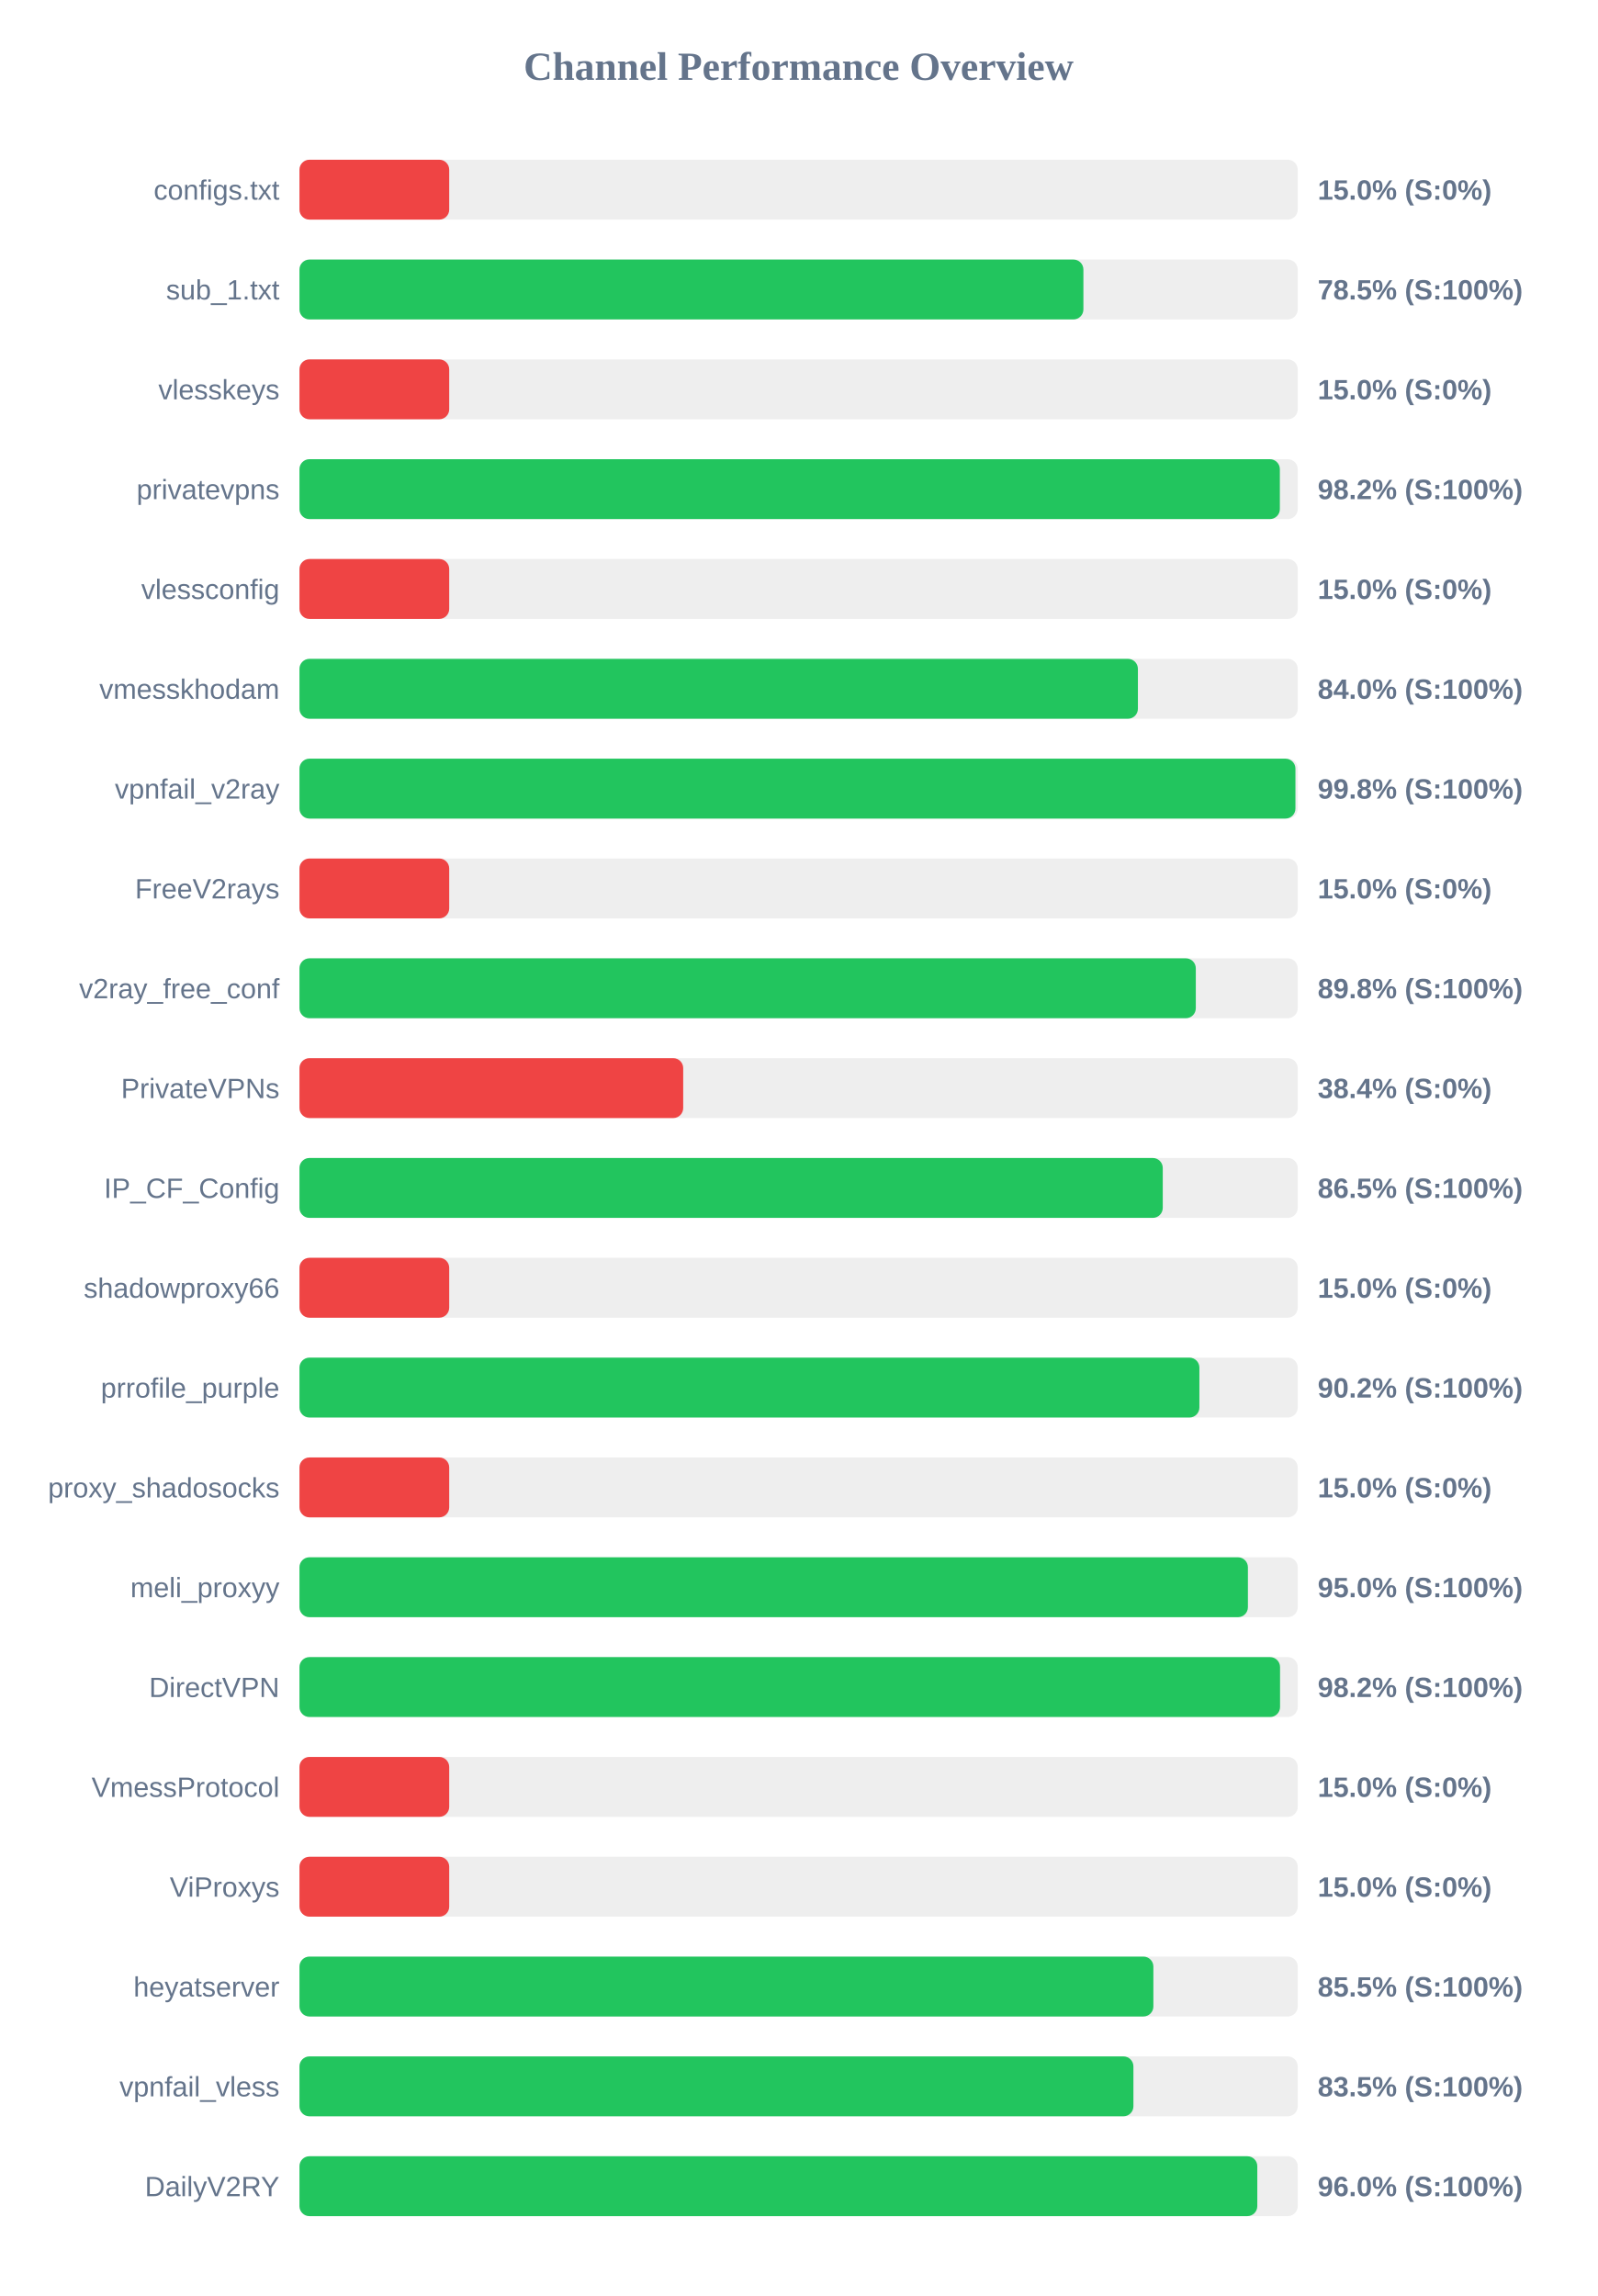
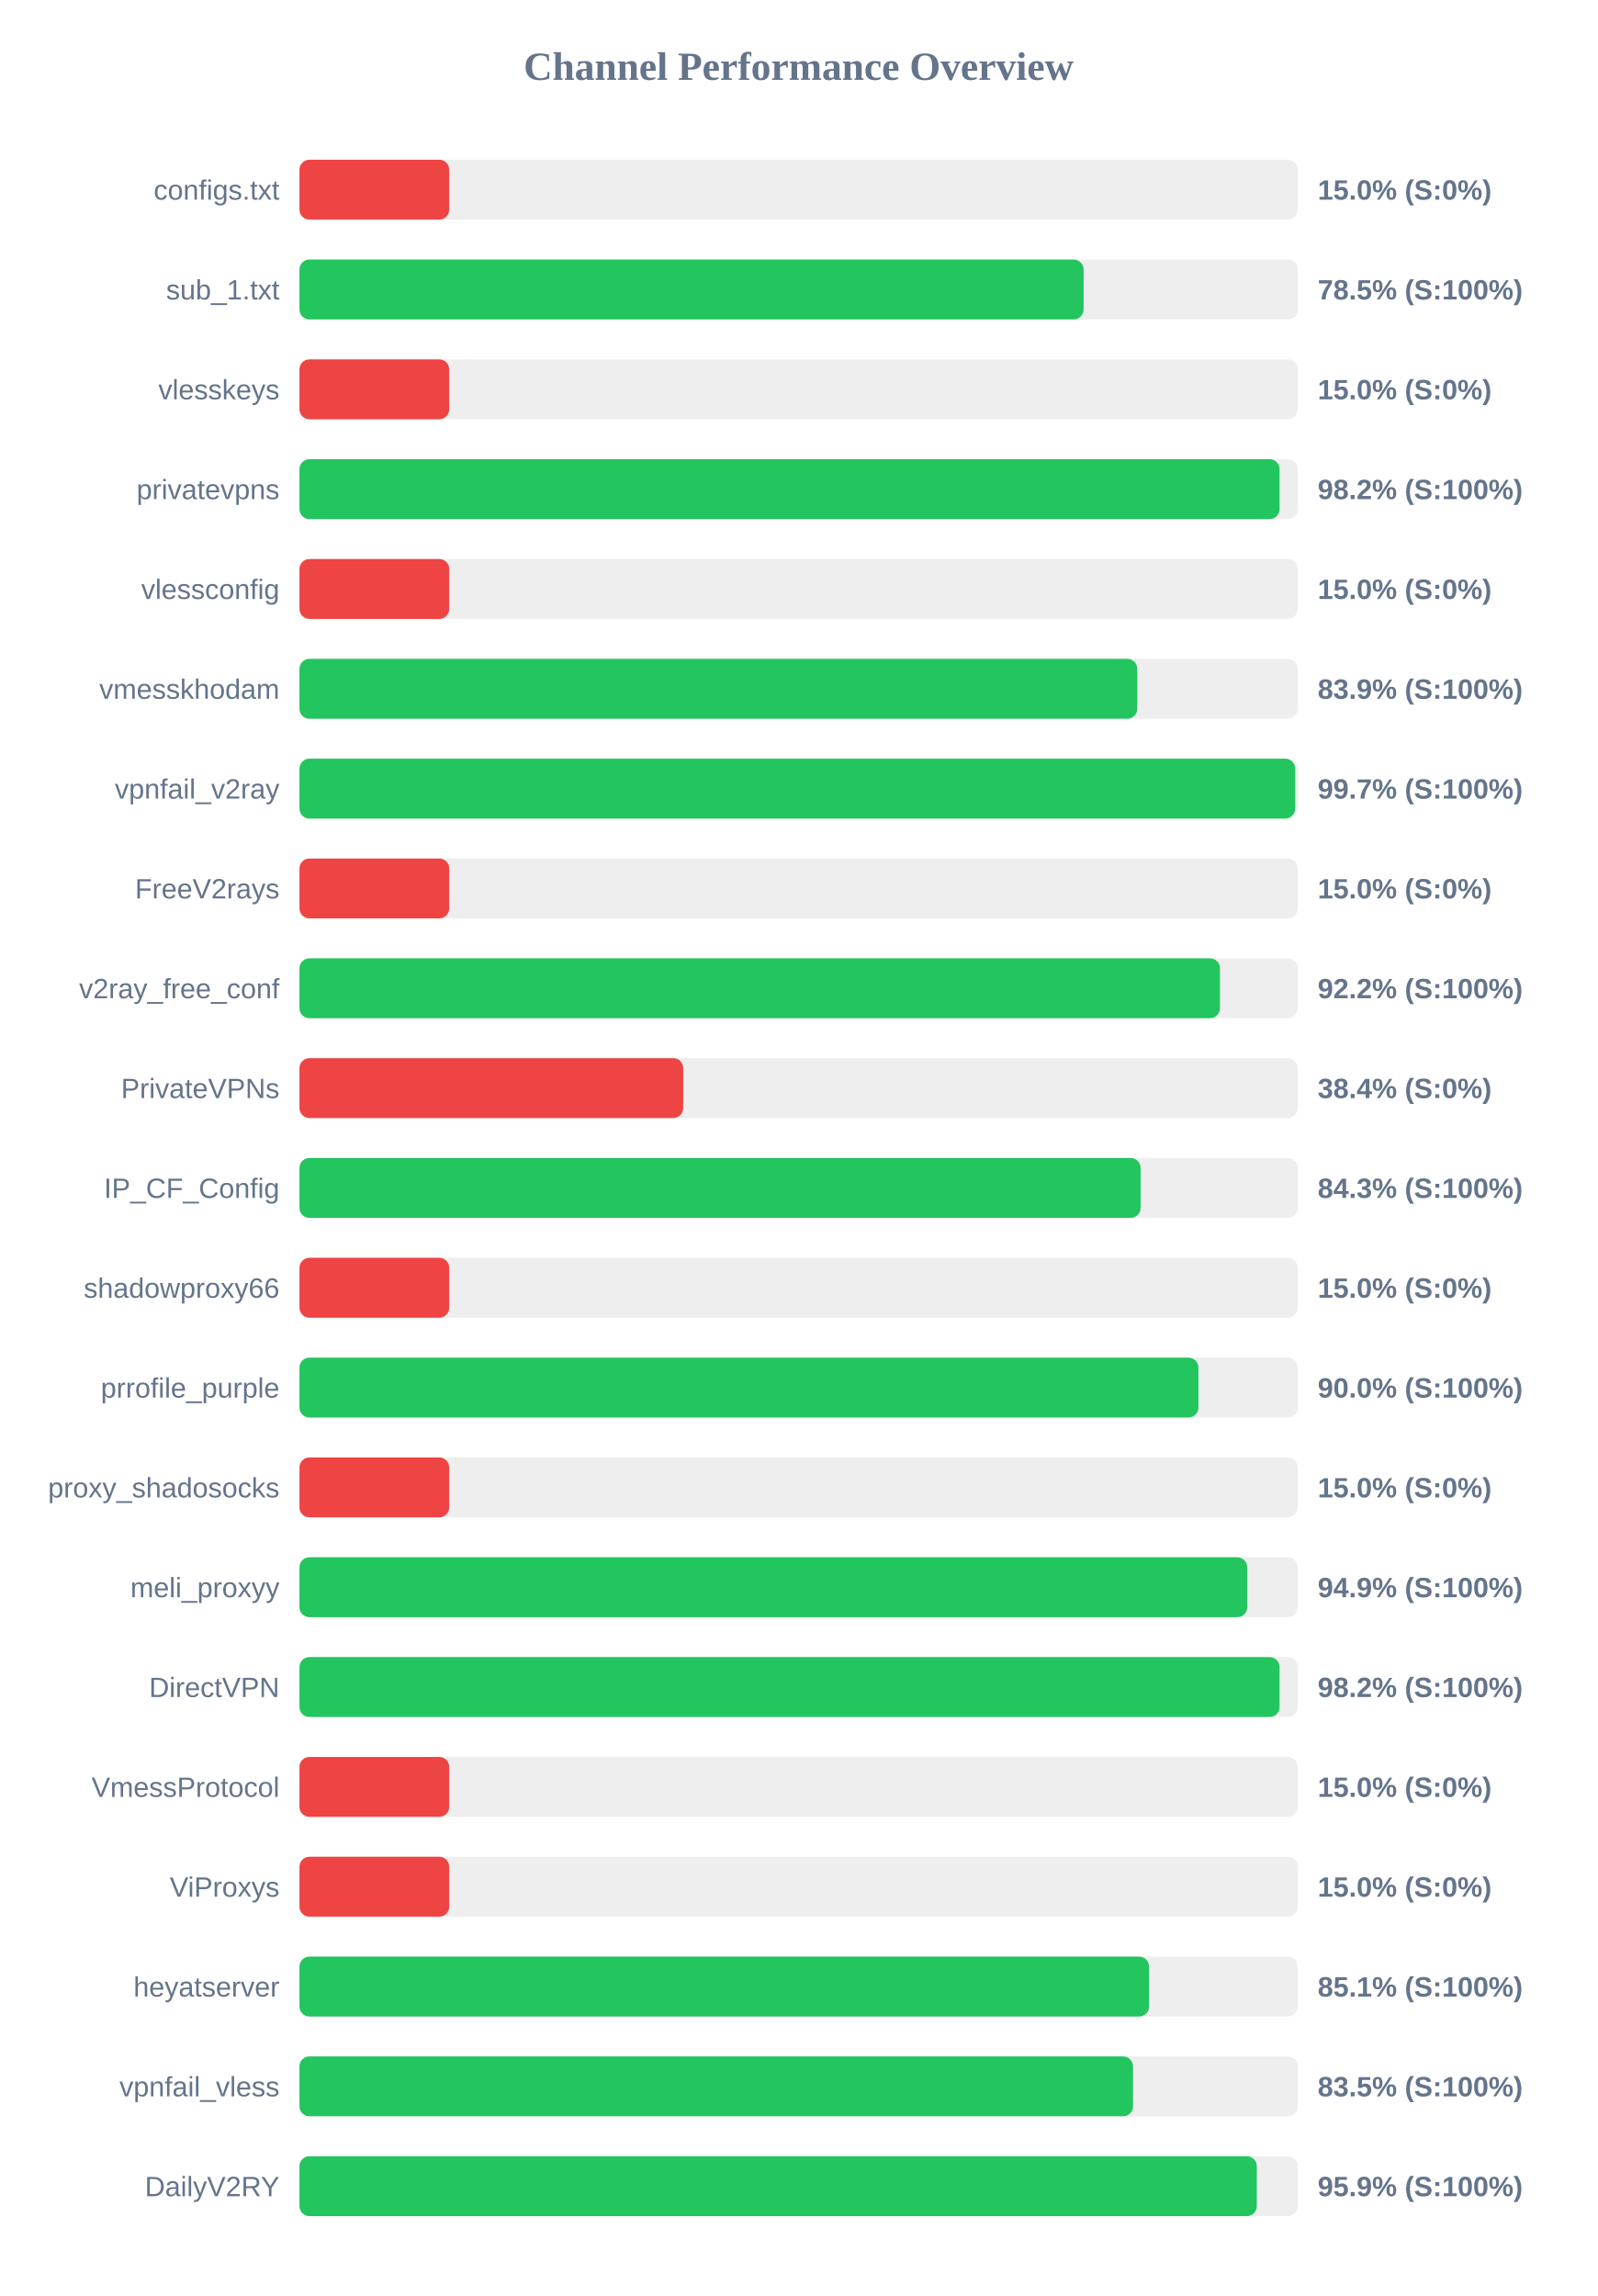
<svg xmlns="http://www.w3.org/2000/svg" width="800" height="1150" version="1.1">
  <style>
        .row { font: 14px Arial; fill: #64748b; }
        .score { font: bold 14px Arial; fill: #64748b; }
    </style>
  <text x="400" y="40" text-anchor="middle" font-size="20px" font-weight="bold" fill="#64748b">Channel Performance Overview</text>
  <rect x="150" y="80" width="500" height="30" fill="#eee" rx="5" />
  <rect x="150" y="80" width="75.0" height="30" fill="#ef4444" rx="5" />
  <text x="140" y="100" text-anchor="end" class="row">configs.txt</text>
  <text x="660" y="100" text-anchor="start" class="score">15.0% (S:0%)</text>
  <rect x="150" y="130" width="500" height="30" fill="#eee" rx="5" />
-   <rect x="150" y="130" width="392.65" height="30" fill="#22c55e" rx="5" />
+   <rect x="150" y="130" width="392.75" height="30" fill="#22c55e" rx="5" />
  <text x="140" y="150" text-anchor="end" class="row">sub_1.txt</text>
  <text x="660" y="150" text-anchor="start" class="score">78.5% (S:100%)</text>
  <rect x="150" y="180" width="500" height="30" fill="#eee" rx="5" />
  <rect x="150" y="180" width="75.0" height="30" fill="#ef4444" rx="5" />
  <text x="140" y="200" text-anchor="end" class="row">vlesskeys</text>
  <text x="660" y="200" text-anchor="start" class="score">15.0% (S:0%)</text>
  <rect x="150" y="230" width="500" height="30" fill="#eee" rx="5" />
-   <rect x="150" y="230" width="491.05" height="30" fill="#22c55e" rx="5" />
+   <rect x="150" y="230" width="490.9" height="30" fill="#22c55e" rx="5" />
  <text x="140" y="250" text-anchor="end" class="row">privatevpns</text>
  <text x="660" y="250" text-anchor="start" class="score">98.2% (S:100%)</text>
  <rect x="150" y="280" width="500" height="30" fill="#eee" rx="5" />
  <rect x="150" y="280" width="75.0" height="30" fill="#ef4444" rx="5" />
  <text x="140" y="300" text-anchor="end" class="row">vlessconfig</text>
  <text x="660" y="300" text-anchor="start" class="score">15.0% (S:0%)</text>
  <rect x="150" y="330" width="500" height="30" fill="#eee" rx="5" />
-   <rect x="150" y="330" width="419.95" height="30" fill="#22c55e" rx="5" />
+   <rect x="150" y="330" width="419.65" height="30" fill="#22c55e" rx="5" />
  <text x="140" y="350" text-anchor="end" class="row">vmesskhodam</text>
-   <text x="660" y="350" text-anchor="start" class="score">84.0% (S:100%)</text>
+   <text x="660" y="350" text-anchor="start" class="score">83.9% (S:100%)</text>
  <rect x="150" y="380" width="500" height="30" fill="#eee" rx="5" />
-   <rect x="150" y="380" width="498.85" height="30" fill="#22c55e" rx="5" />
+   <rect x="150" y="380" width="498.7" height="30" fill="#22c55e" rx="5" />
  <text x="140" y="400" text-anchor="end" class="row">vpnfail_v2ray</text>
-   <text x="660" y="400" text-anchor="start" class="score">99.8% (S:100%)</text>
+   <text x="660" y="400" text-anchor="start" class="score">99.7% (S:100%)</text>
  <rect x="150" y="430" width="500" height="30" fill="#eee" rx="5" />
  <rect x="150" y="430" width="75.0" height="30" fill="#ef4444" rx="5" />
  <text x="140" y="450" text-anchor="end" class="row">FreeV2rays</text>
  <text x="660" y="450" text-anchor="start" class="score">15.0% (S:0%)</text>
  <rect x="150" y="480" width="500" height="30" fill="#eee" rx="5" />
-   <rect x="150" y="480" width="448.95" height="30" fill="#22c55e" rx="5" />
+   <rect x="150" y="480" width="461.05" height="30" fill="#22c55e" rx="5" />
  <text x="140" y="500" text-anchor="end" class="row">v2ray_free_conf</text>
-   <text x="660" y="500" text-anchor="start" class="score">89.8% (S:100%)</text>
+   <text x="660" y="500" text-anchor="start" class="score">92.2% (S:100%)</text>
  <rect x="150" y="530" width="500" height="30" fill="#eee" rx="5" />
  <rect x="150" y="530" width="192.2" height="30" fill="#ef4444" rx="5" />
  <text x="140" y="550" text-anchor="end" class="row">PrivateVPNs</text>
  <text x="660" y="550" text-anchor="start" class="score">38.4% (S:0%)</text>
  <rect x="150" y="580" width="500" height="30" fill="#eee" rx="5" />
-   <rect x="150" y="580" width="432.4" height="30" fill="#22c55e" rx="5" />
+   <rect x="150" y="580" width="421.3" height="30" fill="#22c55e" rx="5" />
  <text x="140" y="600" text-anchor="end" class="row">IP_CF_Config</text>
-   <text x="660" y="600" text-anchor="start" class="score">86.5% (S:100%)</text>
+   <text x="660" y="600" text-anchor="start" class="score">84.3% (S:100%)</text>
  <rect x="150" y="630" width="500" height="30" fill="#eee" rx="5" />
  <rect x="150" y="630" width="75.0" height="30" fill="#ef4444" rx="5" />
  <text x="140" y="650" text-anchor="end" class="row">shadowproxy66</text>
  <text x="660" y="650" text-anchor="start" class="score">15.0% (S:0%)</text>
  <rect x="150" y="680" width="500" height="30" fill="#eee" rx="5" />
-   <rect x="150" y="680" width="450.75" height="30" fill="#22c55e" rx="5" />
+   <rect x="150" y="680" width="450.25" height="30" fill="#22c55e" rx="5" />
  <text x="140" y="700" text-anchor="end" class="row">prrofile_purple</text>
-   <text x="660" y="700" text-anchor="start" class="score">90.2% (S:100%)</text>
+   <text x="660" y="700" text-anchor="start" class="score">90.0% (S:100%)</text>
  <rect x="150" y="730" width="500" height="30" fill="#eee" rx="5" />
  <rect x="150" y="730" width="75.0" height="30" fill="#ef4444" rx="5" />
  <text x="140" y="750" text-anchor="end" class="row">proxy_shadosocks</text>
  <text x="660" y="750" text-anchor="start" class="score">15.0% (S:0%)</text>
  <rect x="150" y="780" width="500" height="30" fill="#eee" rx="5" />
-   <rect x="150" y="780" width="475.05" height="30" fill="#22c55e" rx="5" />
+   <rect x="150" y="780" width="474.7" height="30" fill="#22c55e" rx="5" />
  <text x="140" y="800" text-anchor="end" class="row">meli_proxyy</text>
-   <text x="660" y="800" text-anchor="start" class="score">95.0% (S:100%)</text>
+   <text x="660" y="800" text-anchor="start" class="score">94.9% (S:100%)</text>
  <rect x="150" y="830" width="500" height="30" fill="#eee" rx="5" />
-   <rect x="150" y="830" width="491.15" height="30" fill="#22c55e" rx="5" />
+   <rect x="150" y="830" width="490.9" height="30" fill="#22c55e" rx="5" />
  <text x="140" y="850" text-anchor="end" class="row">DirectVPN</text>
  <text x="660" y="850" text-anchor="start" class="score">98.2% (S:100%)</text>
  <rect x="150" y="880" width="500" height="30" fill="#eee" rx="5" />
  <rect x="150" y="880" width="75.0" height="30" fill="#ef4444" rx="5" />
  <text x="140" y="900" text-anchor="end" class="row">VmessProtocol</text>
  <text x="660" y="900" text-anchor="start" class="score">15.0% (S:0%)</text>
  <rect x="150" y="930" width="500" height="30" fill="#eee" rx="5" />
  <rect x="150" y="930" width="75.0" height="30" fill="#ef4444" rx="5" />
  <text x="140" y="950" text-anchor="end" class="row">ViProxys</text>
  <text x="660" y="950" text-anchor="start" class="score">15.0% (S:0%)</text>
  <rect x="150" y="980" width="500" height="30" fill="#eee" rx="5" />
-   <rect x="150" y="980" width="427.7" height="30" fill="#22c55e" rx="5" />
+   <rect x="150" y="980" width="425.55" height="30" fill="#22c55e" rx="5" />
  <text x="140" y="1000" text-anchor="end" class="row">heyatserver</text>
-   <text x="660" y="1000" text-anchor="start" class="score">85.5% (S:100%)</text>
+   <text x="660" y="1000" text-anchor="start" class="score">85.1% (S:100%)</text>
  <rect x="150" y="1030" width="500" height="30" fill="#eee" rx="5" />
-   <rect x="150" y="1030" width="417.7" height="30" fill="#22c55e" rx="5" />
+   <rect x="150" y="1030" width="417.5" height="30" fill="#22c55e" rx="5" />
  <text x="140" y="1050" text-anchor="end" class="row">vpnfail_vless</text>
  <text x="660" y="1050" text-anchor="start" class="score">83.5% (S:100%)</text>
  <rect x="150" y="1080" width="500" height="30" fill="#eee" rx="5" />
-   <rect x="150" y="1080" width="479.75" height="30" fill="#22c55e" rx="5" />
+   <rect x="150" y="1080" width="479.5" height="30" fill="#22c55e" rx="5" />
  <text x="140" y="1100" text-anchor="end" class="row">DailyV2RY</text>
-   <text x="660" y="1100" text-anchor="start" class="score">96.0% (S:100%)</text>
+   <text x="660" y="1100" text-anchor="start" class="score">95.9% (S:100%)</text>
</svg>
